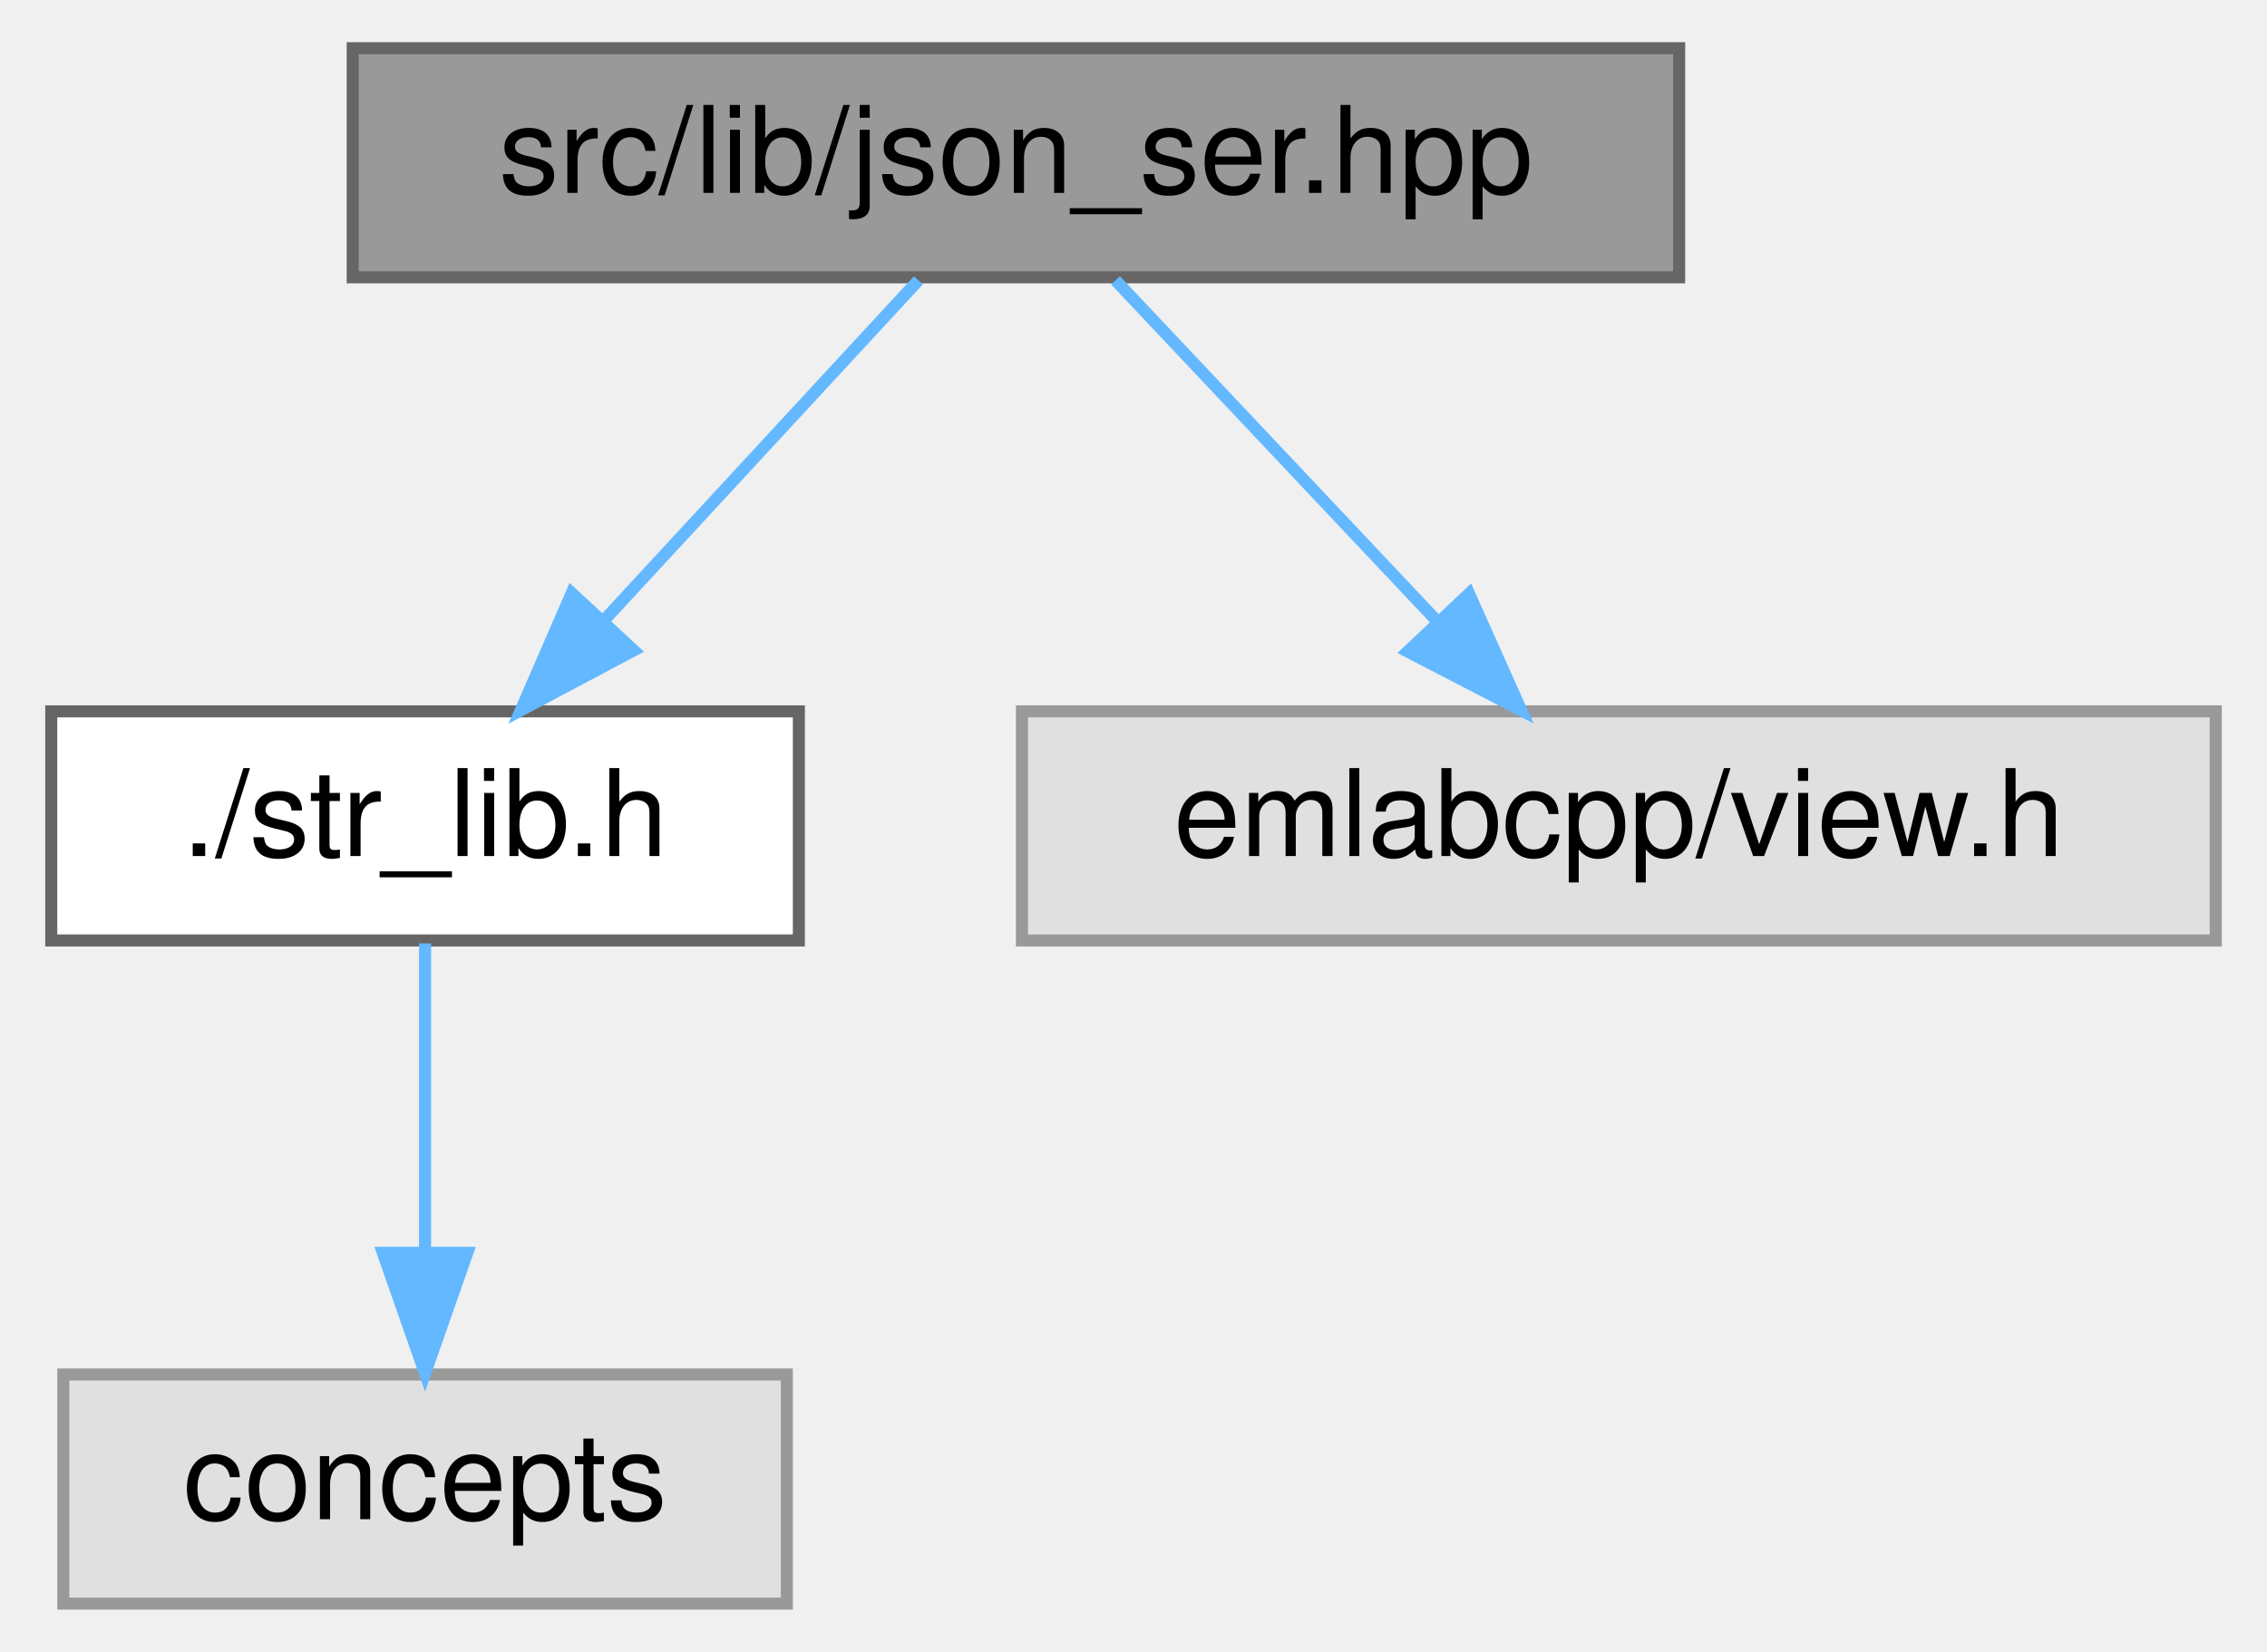
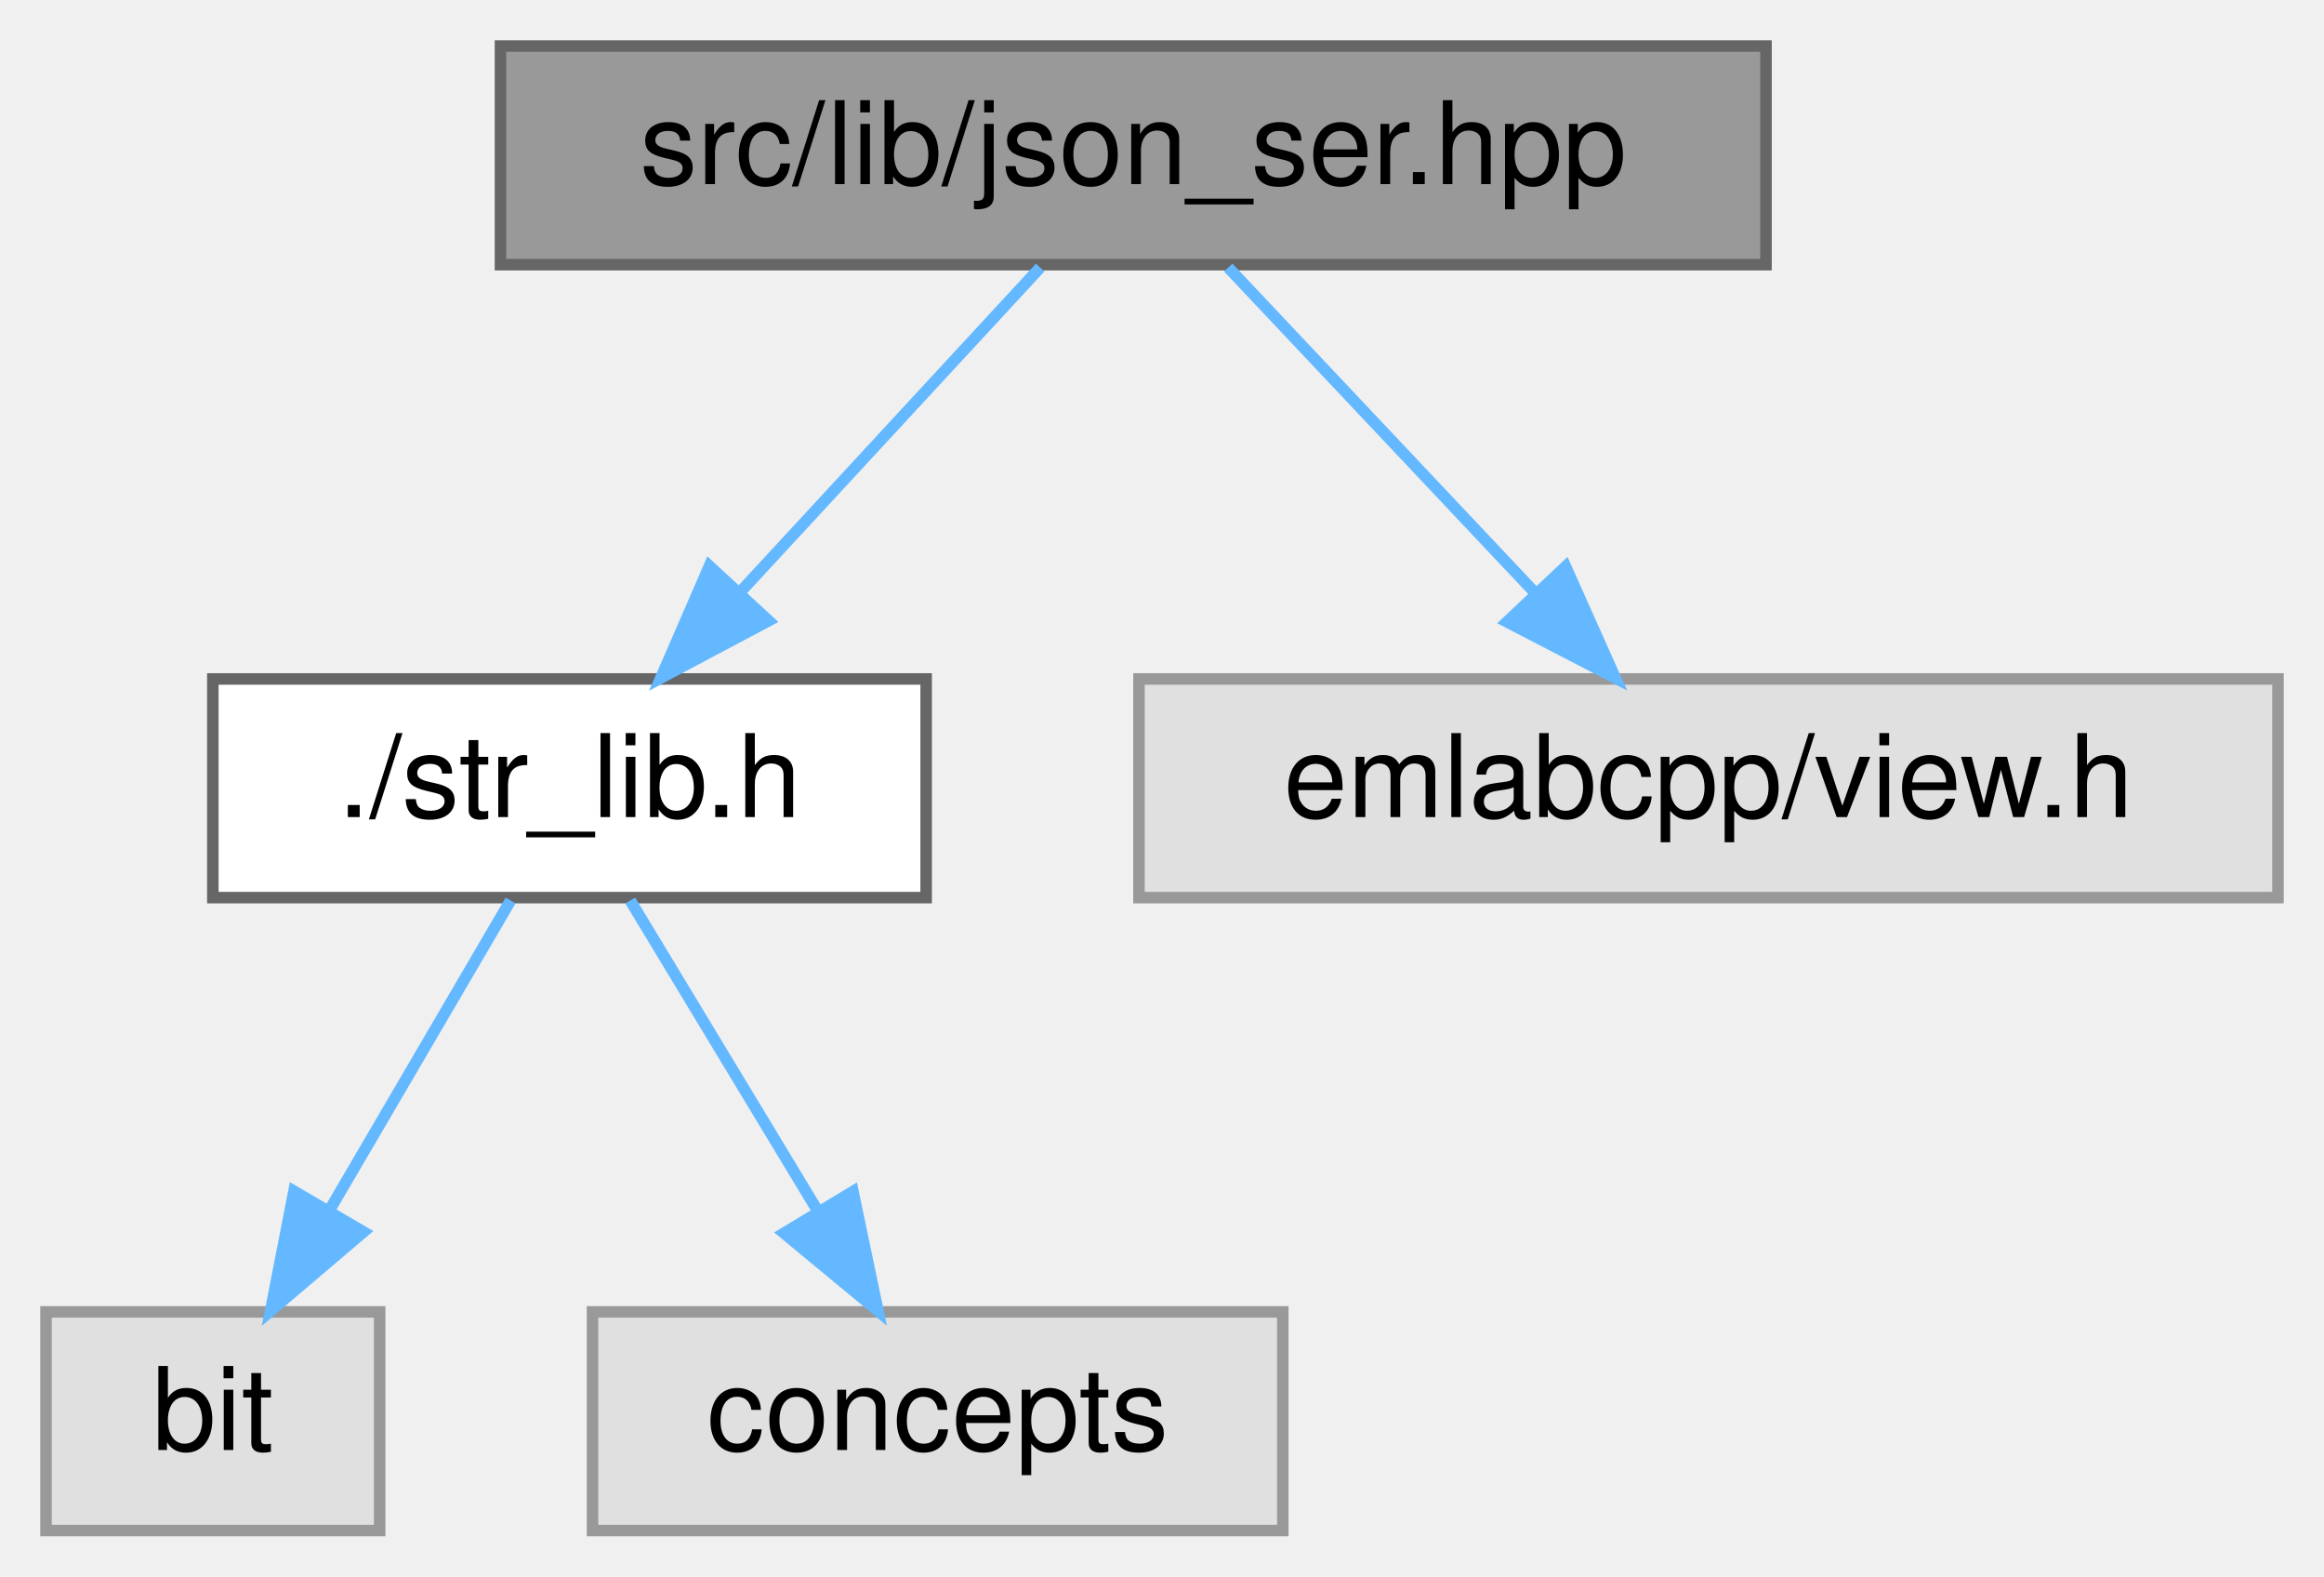
- <svg xmlns="http://www.w3.org/2000/svg" xmlns:xlink="http://www.w3.org/1999/xlink" width="188pt" height="137pt" viewBox="0.00 0.00 187.50 137.00">
+ <svg xmlns="http://www.w3.org/2000/svg" xmlns:xlink="http://www.w3.org/1999/xlink" width="202pt" height="137pt" viewBox="0.00 0.00 202.00 137.00">
  <g id="graph0" class="graph" transform="scale(1 1) rotate(0) translate(4 133)">
    <g id="Node000001" class="node">
      <g id="a_Node000001">
        <a xlink:title=" ">
-           <polygon fill="#999999" stroke="#666666" points="135,-129 25,-129 25,-110 135,-110 135,-129" />
-           <text text-anchor="middle" x="80" y="-117" font-family="Helvetica,sans-Serif" font-size="10.00">src/lib/json_ser.hpp</text>
+           <polygon fill="#999999" stroke="#666666" points="149.5,-129 39.5,-129 39.5,-110 149.5,-110 149.5,-129" />
+           <text text-anchor="middle" x="94.5" y="-117" font-family="Helvetica,sans-Serif" font-size="10.00">src/lib/json_ser.hpp</text>
        </a>
      </g>
    </g>
    <g id="Node000002" class="node">
      <g id="a_Node000002">
        <a xlink:href="str__lib_8h.html" target="_top" xlink:title=" ">
-           <polygon fill="white" stroke="#666666" points="62,-74 0,-74 0,-55 62,-55 62,-74" />
-           <text text-anchor="middle" x="31" y="-62" font-family="Helvetica,sans-Serif" font-size="10.00">./str_lib.h</text>
+           <polygon fill="white" stroke="#666666" points="76.5,-74 14.5,-74 14.5,-55 76.5,-55 76.5,-74" />
+           <text text-anchor="middle" x="45.5" y="-62" font-family="Helvetica,sans-Serif" font-size="10.00">./str_lib.h</text>
        </a>
      </g>
    </g>
    <g id="edge1_Node000001_Node000002" class="edge">
      <g id="a_edge1_Node000001_Node000002">
        <a xlink:title=" ">
-           <path fill="none" stroke="#63b8ff" d="M71.91,-109.75C64.84,-102.11 54.41,-90.82 45.85,-81.56" />
-           <polygon fill="#63b8ff" stroke="#63b8ff" points="48.3,-79.06 38.94,-74.09 43.16,-83.81 48.3,-79.06" />
+           <path fill="none" stroke="#63b8ff" d="M86.41,-109.75C79.34,-102.11 68.91,-90.82 60.35,-81.56" />
+           <polygon fill="#63b8ff" stroke="#63b8ff" points="62.8,-79.06 53.44,-74.09 57.66,-83.81 62.8,-79.06" />
+         </a>
+       </g>
+     </g>
+     <g id="Node000005" class="node">
+       <g id="a_Node000005">
+         <a xlink:title=" ">
+           <polygon fill="#e0e0e0" stroke="#999999" points="194,-74 95,-74 95,-55 194,-55 194,-74" />
+           <text text-anchor="middle" x="144.5" y="-62" font-family="Helvetica,sans-Serif" font-size="10.00">emlabcpp/view.h</text>
+         </a>
+       </g>
+     </g>
+     <g id="edge4_Node000001_Node000005" class="edge">
+       <g id="a_edge4_Node000001_Node000005">
+         <a xlink:title=" ">
+           <path fill="none" stroke="#63b8ff" d="M102.76,-109.75C109.96,-102.11 120.61,-90.82 129.35,-81.56" />
+           <polygon fill="#63b8ff" stroke="#63b8ff" points="132.08,-83.76 136.4,-74.09 126.99,-78.96 132.08,-83.76" />
+         </a>
+       </g>
+     </g>
+     <g id="Node000003" class="node">
+       <g id="a_Node000003">
+         <a xlink:title=" ">
+           <polygon fill="#e0e0e0" stroke="#999999" points="29,-19 0,-19 0,0 29,0 29,-19" />
+           <text text-anchor="middle" x="14.5" y="-7" font-family="Helvetica,sans-Serif" font-size="10.00">bit</text>
+         </a>
+       </g>
+     </g>
+     <g id="edge2_Node000002_Node000003" class="edge">
+       <g id="a_edge2_Node000002_Node000003">
+         <a xlink:title=" ">
+           <path fill="none" stroke="#63b8ff" d="M40.38,-54.75C36.14,-47.49 29.97,-36.95 24.72,-27.98" />
+           <polygon fill="#63b8ff" stroke="#63b8ff" points="27.59,-25.95 19.52,-19.09 21.55,-29.49 27.59,-25.95" />
        </a>
      </g>
    </g>
    <g id="Node000004" class="node">
      <g id="a_Node000004">
        <a xlink:title=" ">
-           <polygon fill="#e0e0e0" stroke="#999999" points="179.5,-74 80.5,-74 80.5,-55 179.5,-55 179.5,-74" />
-           <text text-anchor="middle" x="130" y="-62" font-family="Helvetica,sans-Serif" font-size="10.00">emlabcpp/view.h</text>
+           <polygon fill="#e0e0e0" stroke="#999999" points="107.5,-19 47.5,-19 47.5,0 107.5,0 107.5,-19" />
+           <text text-anchor="middle" x="77.5" y="-7" font-family="Helvetica,sans-Serif" font-size="10.00">concepts</text>
        </a>
      </g>
    </g>
-     <g id="edge3_Node000001_Node000004" class="edge">
-       <g id="a_edge3_Node000001_Node000004">
+     <g id="edge3_Node000002_Node000004" class="edge">
+       <g id="a_edge3_Node000002_Node000004">
        <a xlink:title=" ">
-           <path fill="none" stroke="#63b8ff" d="M88.26,-109.75C95.46,-102.11 106.11,-90.82 114.85,-81.56" />
-           <polygon fill="#63b8ff" stroke="#63b8ff" points="117.58,-83.76 121.9,-74.09 112.49,-78.96 117.58,-83.76" />
-         </a>
-       </g>
-     </g>
-     <g id="Node000003" class="node">
-       <g id="a_Node000003">
-         <a xlink:title=" ">
-           <polygon fill="#e0e0e0" stroke="#999999" points="61,-19 1,-19 1,0 61,0 61,-19" />
-           <text text-anchor="middle" x="31" y="-7" font-family="Helvetica,sans-Serif" font-size="10.00">concepts</text>
-         </a>
-       </g>
-     </g>
-     <g id="edge2_Node000002_Node000003" class="edge">
-       <g id="a_edge2_Node000002_Node000003">
-         <a xlink:title=" ">
-           <path fill="none" stroke="#63b8ff" d="M31,-54.75C31,-47.8 31,-37.85 31,-29.13" />
-           <polygon fill="#63b8ff" stroke="#63b8ff" points="34.5,-29.09 31,-19.09 27.5,-29.09 34.5,-29.09" />
+           <path fill="none" stroke="#63b8ff" d="M50.78,-54.75C55.21,-47.42 61.66,-36.73 67.12,-27.7" />
+           <polygon fill="#63b8ff" stroke="#63b8ff" points="70.14,-29.46 72.31,-19.09 64.15,-25.84 70.14,-29.46" />
        </a>
      </g>
    </g>
  </g>
</svg>
